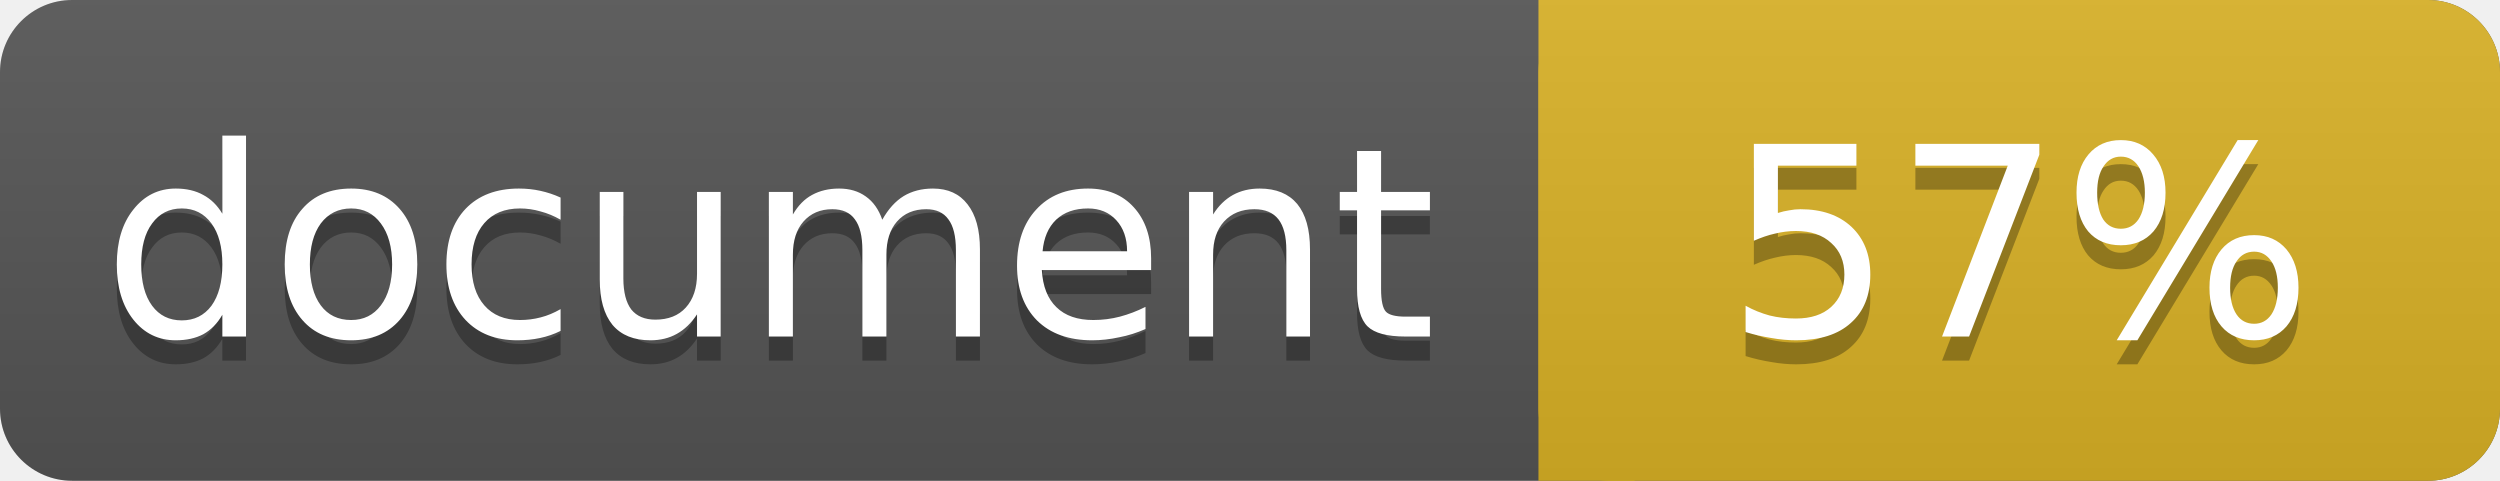
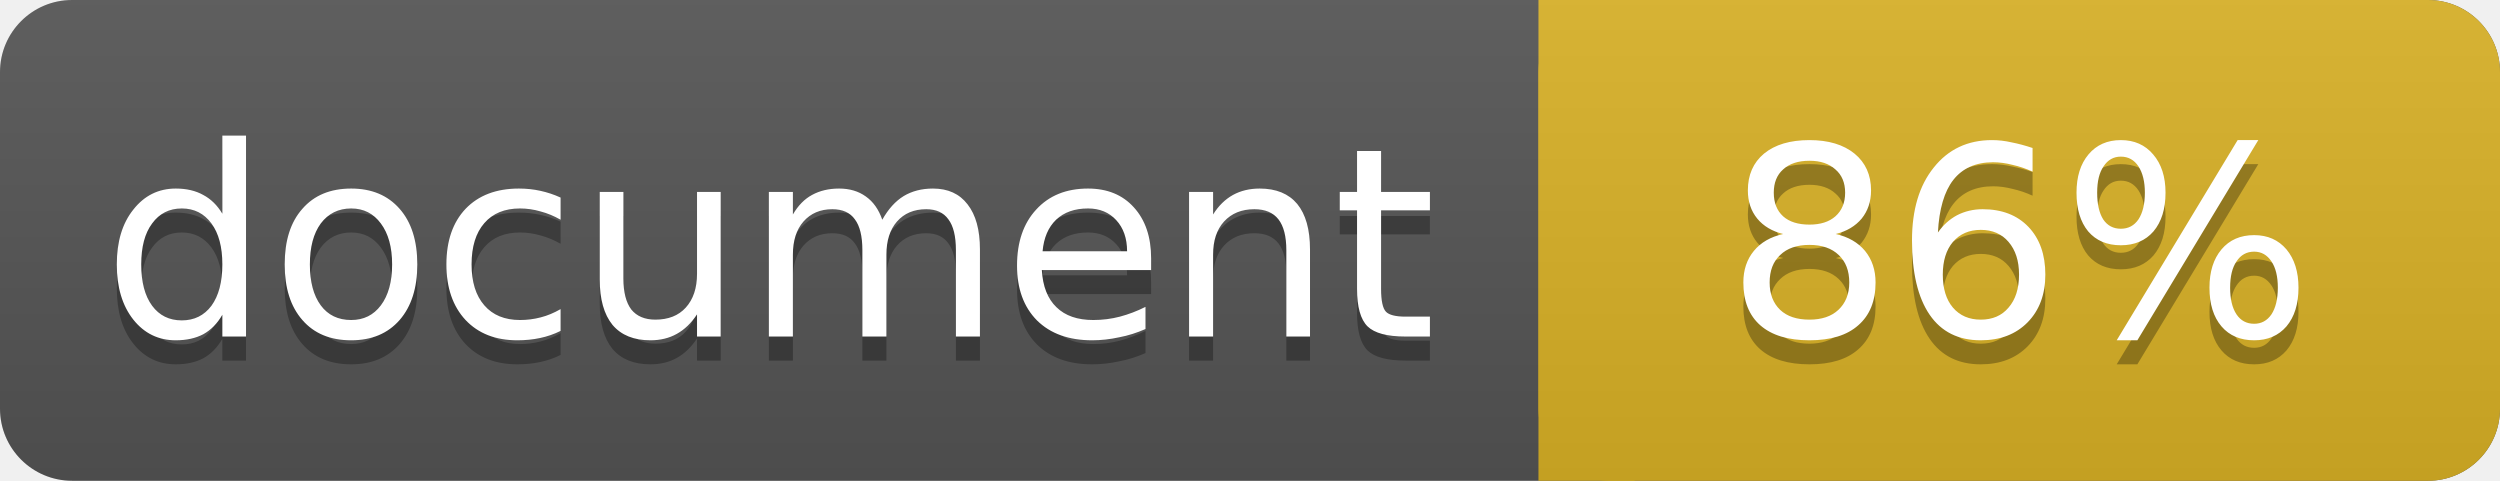
<svg xmlns="http://www.w3.org/2000/svg" width="104" height="20">
  <linearGradient id="a" x2="0" y2="100%">
    <stop offset="0" stop-color="#bbb" stop-opacity=".1" />
    <stop offset="1" stop-opacity=".1" />
  </linearGradient>
  <rect rx="3" width="104" height="20" fill="#555" />
  <rect rx="3" x="64" width="40" height="20" fill="#dab226" />
  <path fill="#dab226" d="M64 0h4v20h-4z" />
  <rect rx="3" width="104" height="20" fill="url(#a)" />
  <g fill="#fff" text-anchor="middle" font-family="DejaVu Sans,Verdana,Geneva,sans-serif" font-size="11">
    <text x="32" y="15" fill="#010101" fill-opacity=".3">document</text>
    <text x="32" y="14">document</text>
-     <text x="84" y="15" fill="#010101" fill-opacity=".3">57%</text>
-     <text x="84" y="14">57%</text>
+     <text x="84" y="15" fill="#010101" fill-opacity=".3">86%</text>
+     <text x="84" y="14">86%</text>
  </g>
</svg>
